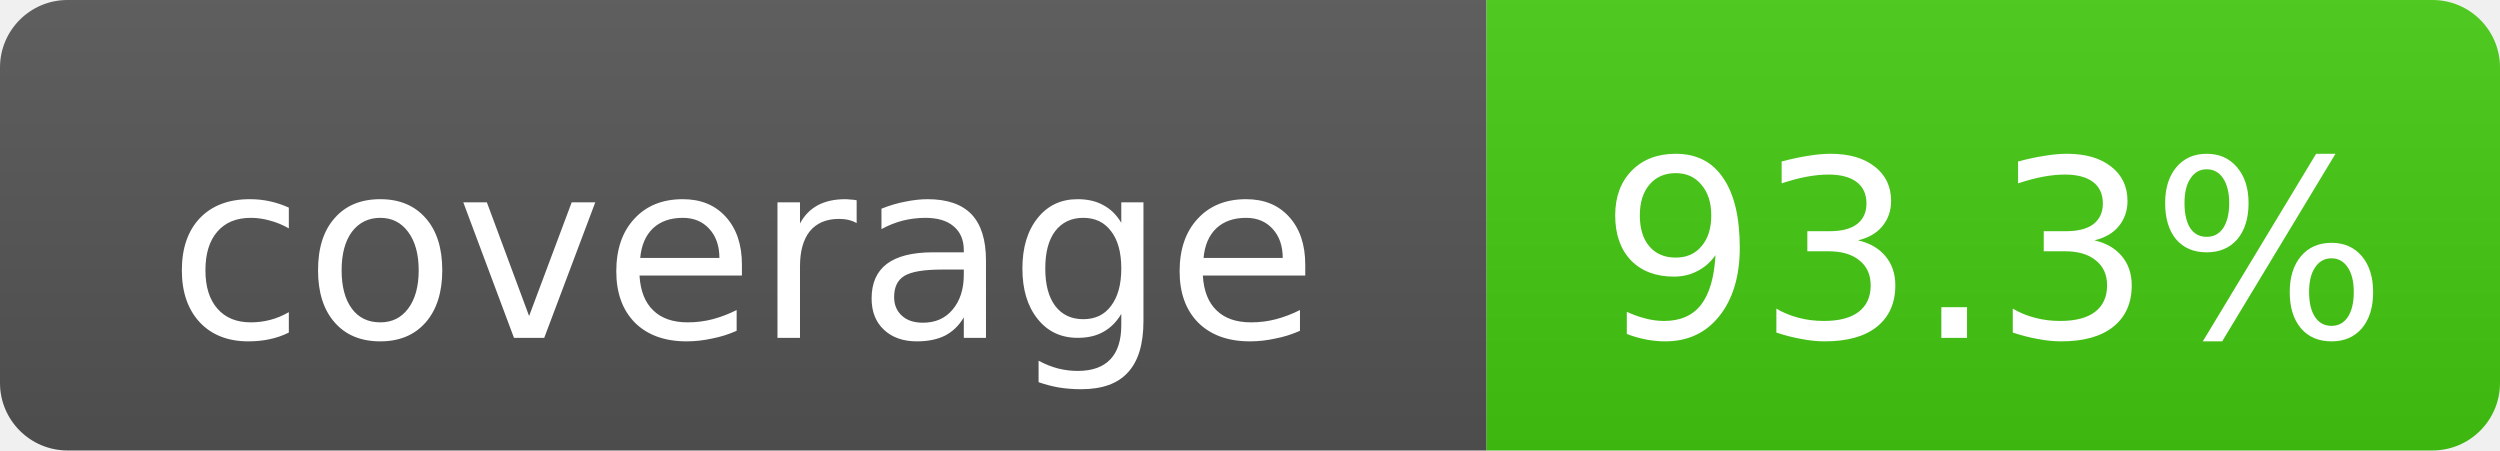
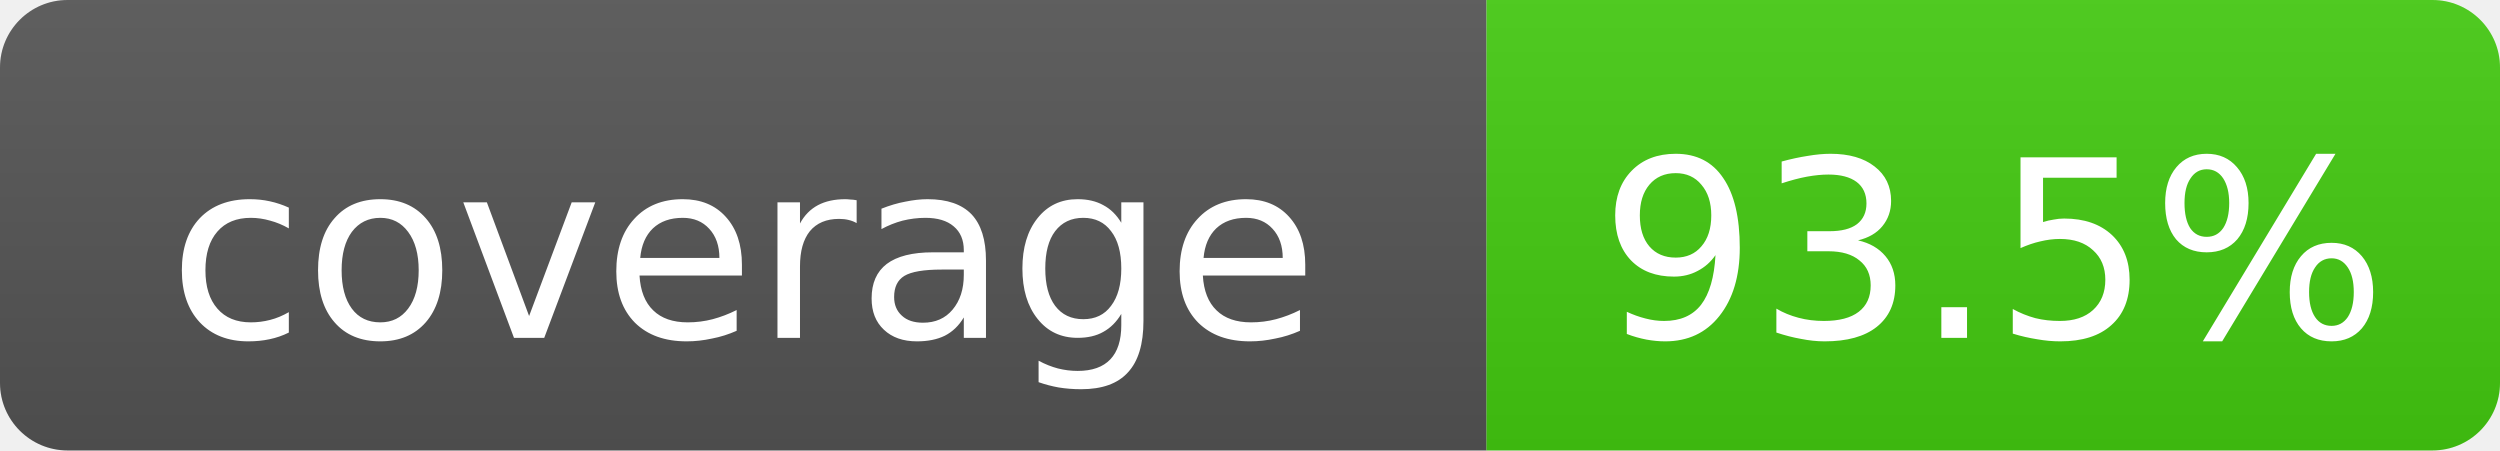
- <svg xmlns="http://www.w3.org/2000/svg" width="111" height="20" role="img" aria-label="coverage: 93.3%">
+ <svg xmlns="http://www.w3.org/2000/svg" width="111" height="20" role="img" aria-label="coverage: 93.5%">
  <linearGradient id="s" x2="0" y2="100%">
    <stop offset="0" stop-color="#bbb" stop-opacity=".1" />
    <stop offset="1" stop-opacity=".1" />
  </linearGradient>
  <clipPath id="r">
    <rect width="111" height="20" rx="3" fill="#fff" />
  </clipPath>
  <g clip-path="url(#r)">
    <rect width="66" height="20" fill="#555" />
    <rect x="66" width="45" height="20" fill="#4c1" />
    <rect width="111" height="20" fill="url(#s)" />
  </g>
  <g fill="#fff" text-anchor="middle" font-family="DejaVu Sans,Verdana,Geneva,sans-serif" font-size="11">
    <text x="33.0" y="15">coverage</text>
-     <text x="88.5" y="15">93.3%</text>
+     <text x="88.5" y="15">93.5%</text>
  </g>
</svg>
